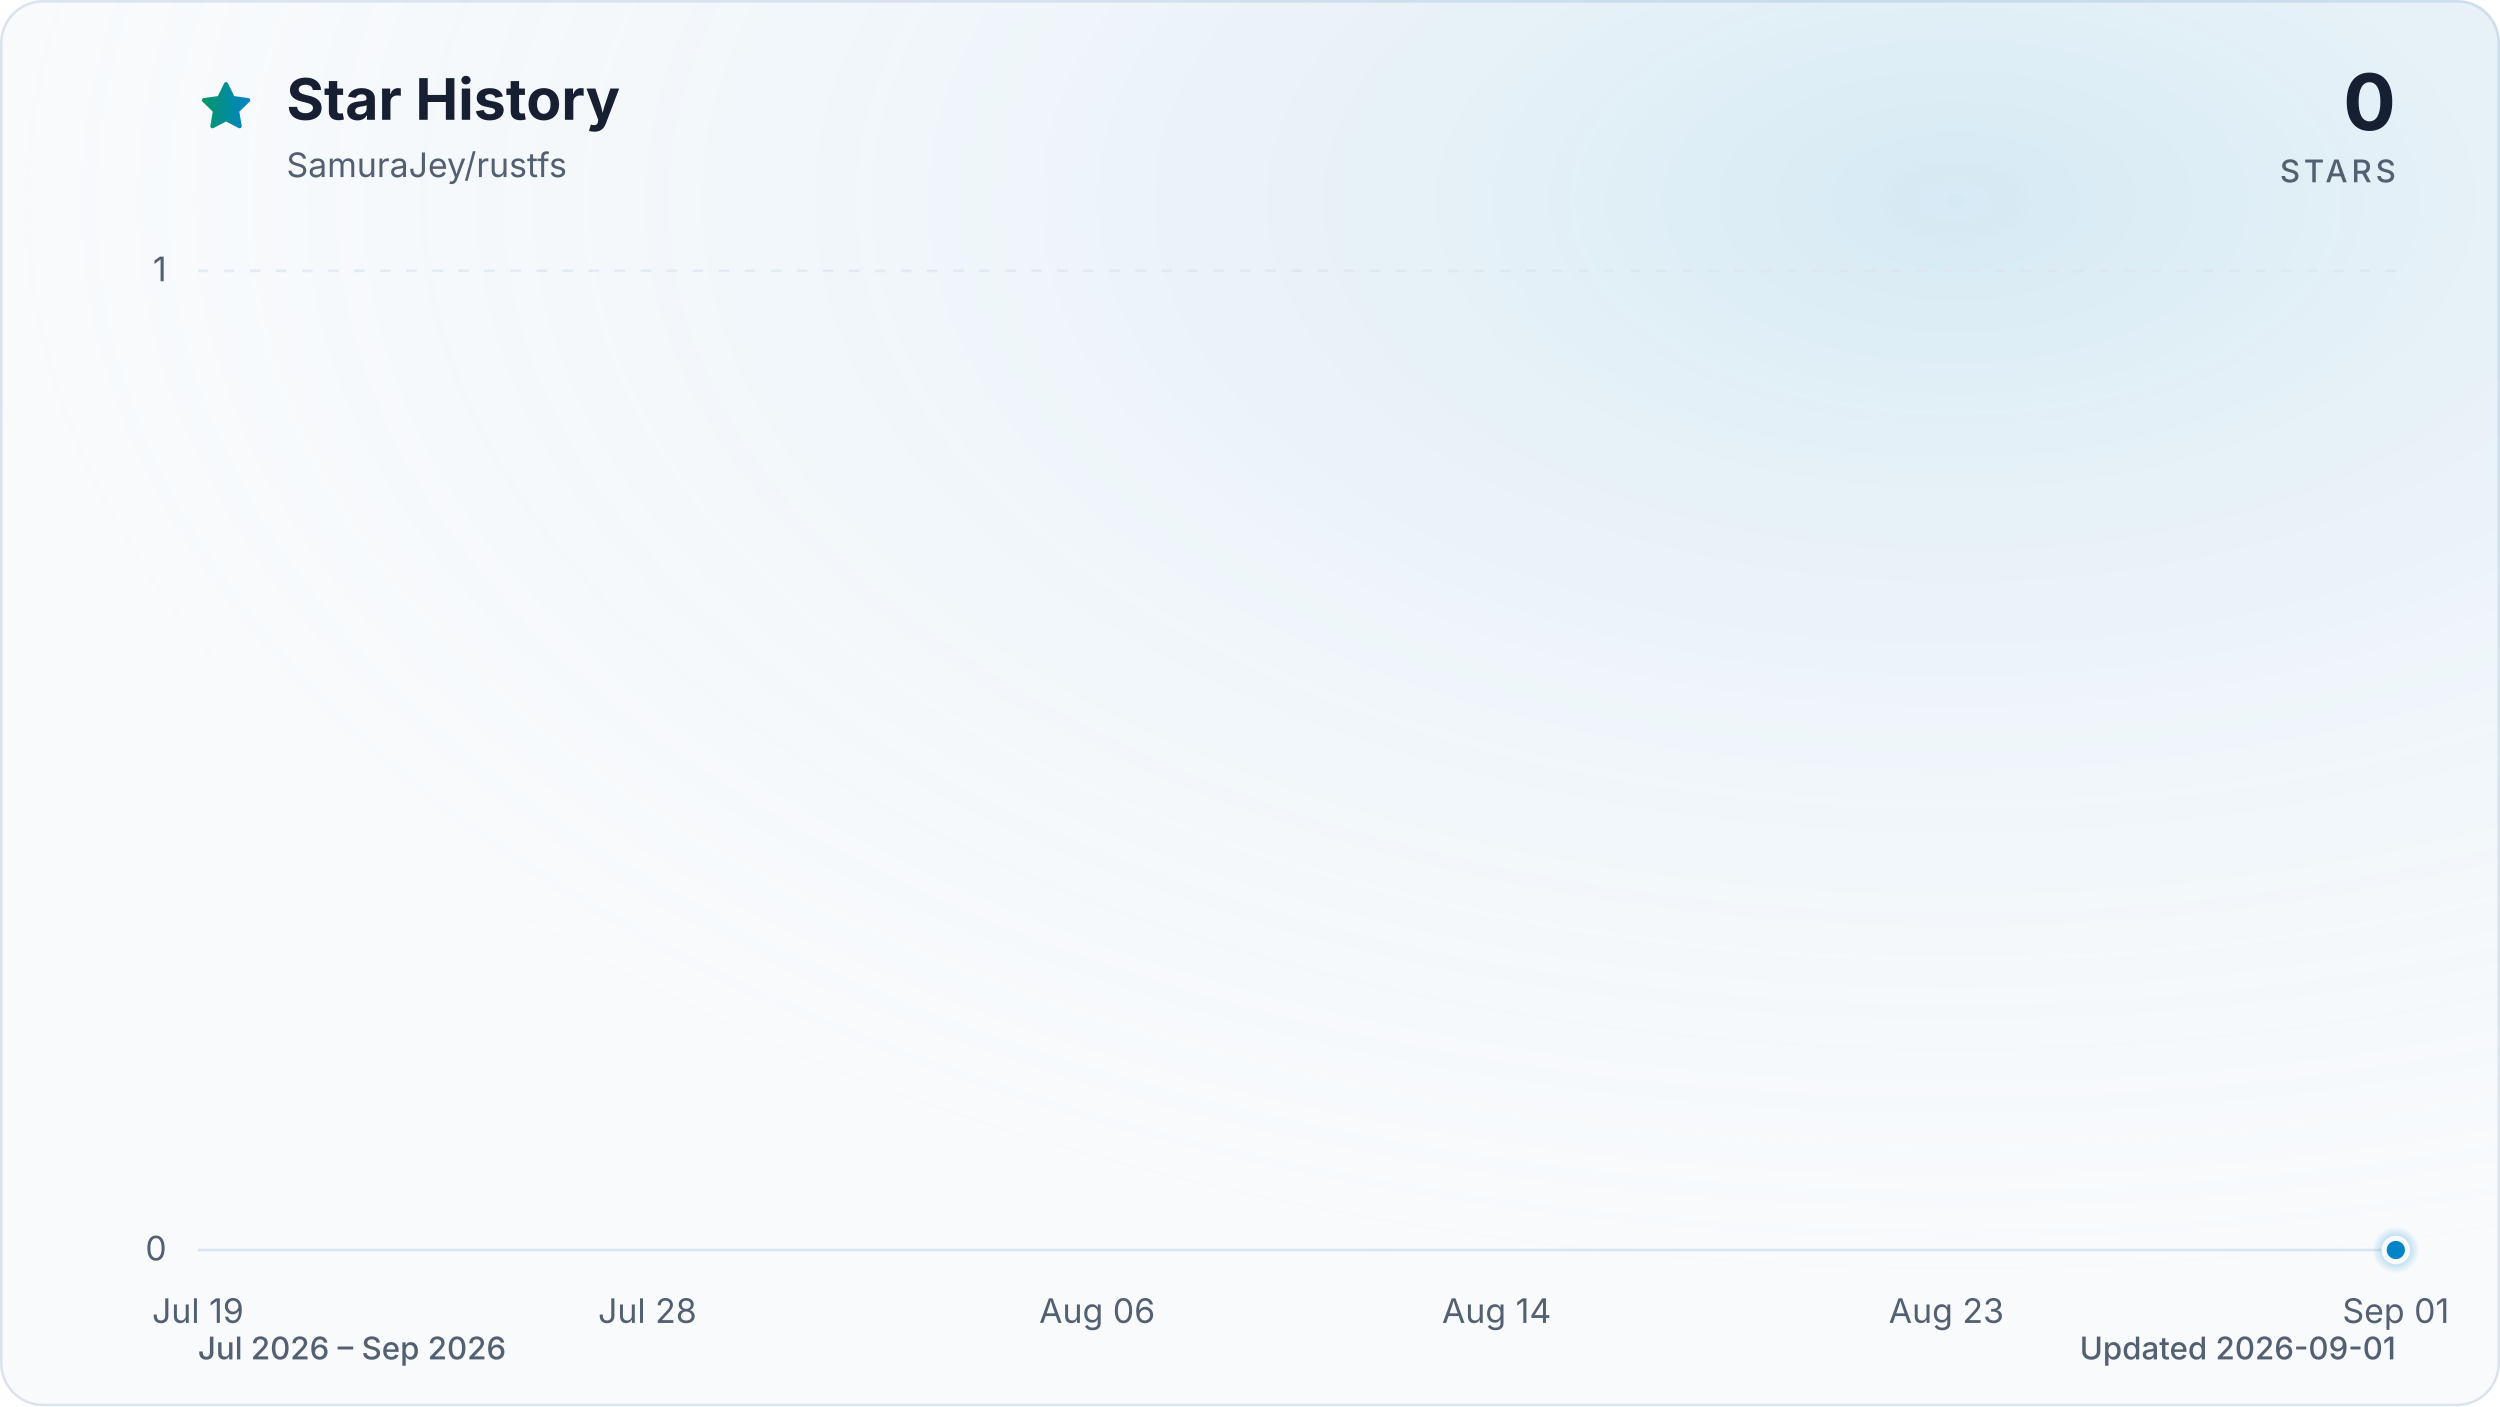
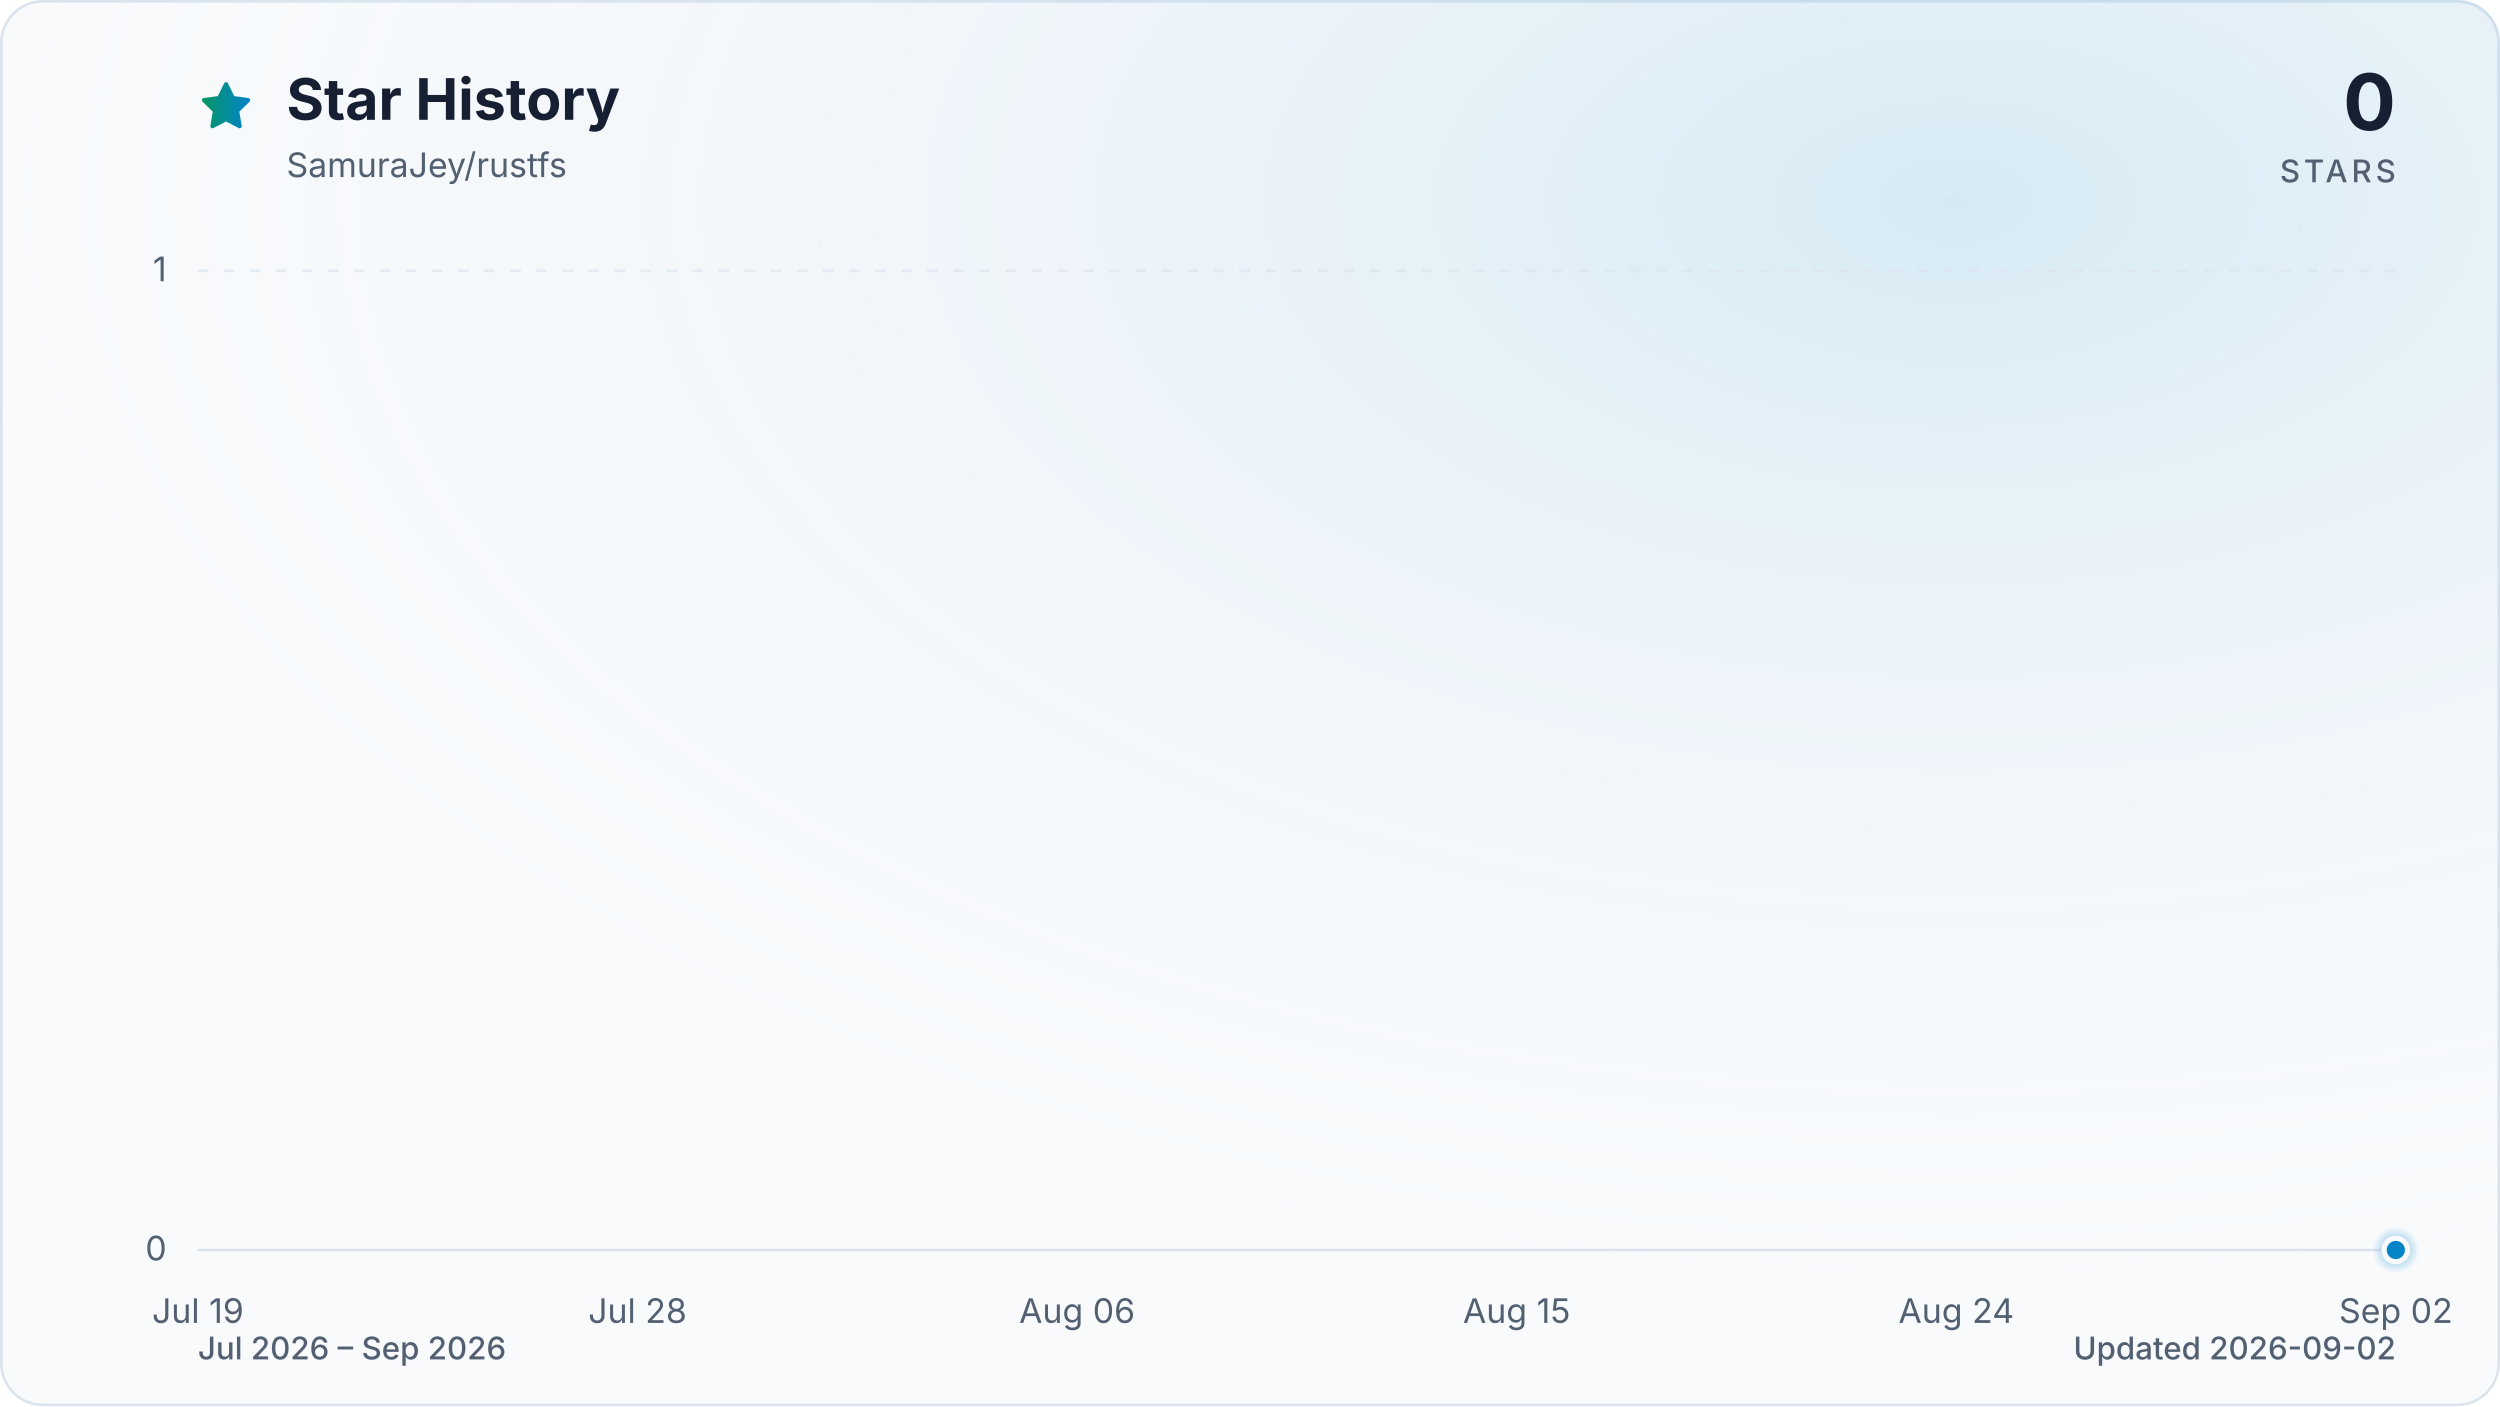
<svg xmlns="http://www.w3.org/2000/svg" viewBox="0 0 960 540" role="img" aria-labelledby="title description" data-style="gradient" data-variant="glow" data-animated="true">
  <defs>
    <linearGradient id="trend" x1="0" y1="0" x2="1" y2="0">
      <stop offset="0%" stop-color="#059669" />
      <stop offset="100%" stop-color="#0284c7" />
    </linearGradient>
    <linearGradient id="area" x1="0" y1="0" x2="0" y2="1">
      <stop offset="0%" stop-color="#059669" stop-opacity="0.30" />
      <stop offset="55%" stop-color="#0284c7" stop-opacity="0.10" />
      <stop offset="100%" stop-color="#0284c7" stop-opacity="0.01" />
    </linearGradient>
    <radialGradient id="marker-halo" cx="50%" cy="50%" r="50%">
      <stop offset="0%" stop-color="#0284c7" stop-opacity="0.55" />
      <stop offset="100%" stop-color="#0284c7" stop-opacity="0" />
    </radialGradient>
    <radialGradient id="surface-glow" cx="78%" cy="14%" r="80%">
      <stop offset="0%" stop-color="#0284c7" stop-opacity="0.14" />
      <stop offset="100%" stop-color="#f8fafc" stop-opacity="0" />
    </radialGradient>
    <filter id="trend-glow" x="-20%" y="-20%" width="140%" height="140%">
      <feGaussianBlur stdDeviation="7" />
    </filter>
  </defs>
  <style>
.trend-enter{transform-box:fill-box;transform-origin:center;animation:trend-enter 520ms cubic-bezier(0.16,1,0.3,1)}
.marker-enter{transform-box:fill-box;transform-origin:center;animation:marker-enter 320ms cubic-bezier(0.16,1,0.3,1) 200ms both}
.marker-pulse{transform-box:fill-box;transform-origin:center;animation:marker-pulse 2.6s ease-out infinite}
@keyframes trend-enter{from{opacity:.35;transform:translateY(10px)}to{opacity:1;transform:translateY(0)}}
@keyframes marker-enter{from{opacity:0;transform:scale(.4)}to{opacity:1;transform:scale(1)}}
@keyframes marker-pulse{0%{opacity:.5;transform:scale(.7)}70%,100%{opacity:0;transform:scale(2.1)}}
@media (prefers-reduced-motion:reduce){.trend-enter,.marker-enter,.marker-pulse{animation:none!important}}
@media (prefers-reduced-motion:reduce){.marker-pulse{opacity:0}}
</style>
  <rect x="0.5" y="0.5" width="959" height="539" fill="#f8fafc" stroke="#dbe4ee" stroke-width="1" rx="16" />
  <rect width="960" height="540" fill="url(#surface-glow)" rx="16" />
  <path d="M12 2.6l2.9 5.9 6.5.9-4.7 4.6 1.1 6.5-5.8-3-5.8 3 1.1-6.5-4.7-4.6 6.5-.9L12 2.6Z" transform="translate(76 30) scale(.9)" fill="url(#trend)" stroke="url(#trend)" stroke-width="1.8" stroke-linejoin="round" aria-hidden="true" />
  <text x="110" y="46" fill="#172033" font-family="ui-sans-serif, system-ui, -apple-system, BlinkMacSystemFont, 'Segoe UI', sans-serif" font-size="22" font-weight="700">Star History</text>
  <text x="110" y="68" fill="#526072" font-family="ui-sans-serif, system-ui, -apple-system, BlinkMacSystemFont, 'Segoe UI', sans-serif" font-size="13">SamuraJey/rustfs</text>
  <text x="920" y="50" fill="#172033" font-family="ui-sans-serif, system-ui, -apple-system, BlinkMacSystemFont, 'Segoe UI', sans-serif" font-size="30" font-weight="700" text-anchor="end">0</text>
  <text x="920" y="70" fill="#526072" font-family="ui-sans-serif, system-ui, -apple-system, BlinkMacSystemFont, 'Segoe UI', sans-serif" font-size="12" font-weight="500" letter-spacing="1.5" text-anchor="end">STARS</text>
  <line x1="76" y1="480.0" x2="920" y2="480.0" stroke="#dbe4ee" stroke-width="1" stroke-dasharray="0" opacity="1" />
  <text x="64" y="484.0" fill="#526072" font-family="ui-sans-serif, system-ui, -apple-system, BlinkMacSystemFont, 'Segoe UI', sans-serif" font-size="13" text-anchor="end">0</text>
  <line x1="76" y1="104.0" x2="920" y2="104.0" stroke="#dbe4ee" stroke-width="1" stroke-dasharray="4 6" opacity="0.7" />
  <text x="64" y="108.0" fill="#526072" font-family="ui-sans-serif, system-ui, -apple-system, BlinkMacSystemFont, 'Segoe UI', sans-serif" font-size="13" text-anchor="end">1</text>
  <text x="76.0" y="508" fill="#526072" font-family="ui-sans-serif, system-ui, -apple-system, BlinkMacSystemFont, 'Segoe UI', sans-serif" font-size="13" text-anchor="middle">Jul 19</text>
-   <text x="248.6" y="508" fill="#526072" font-family="ui-sans-serif, system-ui, -apple-system, BlinkMacSystemFont, 'Segoe UI', sans-serif" font-size="13" text-anchor="middle">Jul 28</text>
-   <text x="421.3" y="508" fill="#526072" font-family="ui-sans-serif, system-ui, -apple-system, BlinkMacSystemFont, 'Segoe UI', sans-serif" font-size="13" text-anchor="middle">Aug 06</text>
-   <text x="574.7" y="508" fill="#526072" font-family="ui-sans-serif, system-ui, -apple-system, BlinkMacSystemFont, 'Segoe UI', sans-serif" font-size="13" text-anchor="middle">Aug 14</text>
-   <text x="747.4" y="508" fill="#526072" font-family="ui-sans-serif, system-ui, -apple-system, BlinkMacSystemFont, 'Segoe UI', sans-serif" font-size="13" text-anchor="middle">Aug 23</text>
-   <text x="920.0" y="508" fill="#526072" font-family="ui-sans-serif, system-ui, -apple-system, BlinkMacSystemFont, 'Segoe UI', sans-serif" font-size="13" text-anchor="middle">Sep 01</text>
+   <text x="244.8" y="508" fill="#526072" font-family="ui-sans-serif, system-ui, -apple-system, BlinkMacSystemFont, 'Segoe UI', sans-serif" font-size="13" text-anchor="middle">Jul 28</text>
+   <text x="413.6" y="508" fill="#526072" font-family="ui-sans-serif, system-ui, -apple-system, BlinkMacSystemFont, 'Segoe UI', sans-serif" font-size="13" text-anchor="middle">Aug 06</text>
+   <text x="582.4" y="508" fill="#526072" font-family="ui-sans-serif, system-ui, -apple-system, BlinkMacSystemFont, 'Segoe UI', sans-serif" font-size="13" text-anchor="middle">Aug 15</text>
+   <text x="751.2" y="508" fill="#526072" font-family="ui-sans-serif, system-ui, -apple-system, BlinkMacSystemFont, 'Segoe UI', sans-serif" font-size="13" text-anchor="middle">Aug 24</text>
+   <text x="920.0" y="508" fill="#526072" font-family="ui-sans-serif, system-ui, -apple-system, BlinkMacSystemFont, 'Segoe UI', sans-serif" font-size="13" text-anchor="middle">Sep 02</text>
  <g class="trend-enter">
-     <path d="M 76.0 480.0 C 82.4 480.0, 88.8 480.0, 95.2 480.0 C 101.6 480.0, 108.0 480.0, 114.4 480.0 C 120.8 480.0, 127.2 480.0, 133.5 480.0 C 139.9 480.0, 146.3 480.0, 152.7 480.0 C 159.1 480.0, 165.5 480.0, 171.9 480.0 C 178.3 480.0, 184.7 480.0, 191.1 480.0 C 197.5 480.0, 203.9 480.0, 210.3 480.0 C 216.7 480.0, 223.1 480.0, 229.5 480.0 C 235.8 480.0, 242.2 480.0, 248.6 480.0 C 255.0 480.0, 261.4 480.0, 267.8 480.0 C 274.2 480.0, 280.6 480.0, 287.0 480.0 C 293.4 480.0, 299.8 480.0, 306.2 480.0 C 312.6 480.0, 319.0 480.0, 325.4 480.0 C 331.8 480.0, 338.2 480.0, 344.5 480.0 C 350.9 480.0, 357.3 480.0, 363.7 480.0 C 370.1 480.0, 376.5 480.0, 382.9 480.0 C 389.3 480.0, 395.7 480.0, 402.1 480.0 C 408.5 480.0, 414.9 480.0, 421.3 480.0 C 427.7 480.0, 434.1 480.0, 440.5 480.0 C 446.8 480.0, 453.2 480.0, 459.6 480.0 C 466.0 480.0, 472.4 480.0, 478.8 480.0 C 485.2 480.0, 491.6 480.0, 498.0 480.0 C 504.4 480.0, 510.8 480.0, 517.2 480.0 C 523.6 480.0, 530.0 480.0, 536.4 480.0 C 542.8 480.0, 549.2 480.0, 555.5 480.0 C 561.9 480.0, 568.3 480.0, 574.7 480.0 C 581.1 480.0, 587.5 480.0, 593.9 480.0 C 600.3 480.0, 606.7 480.0, 613.1 480.0 C 619.5 480.0, 625.9 480.0, 632.3 480.0 C 638.7 480.0, 645.1 480.0, 651.5 480.0 C 657.8 480.0, 664.2 480.0, 670.6 480.0 C 677.0 480.0, 683.4 480.0, 689.8 480.0 C 696.2 480.0, 702.6 480.0, 709.0 480.0 C 715.4 480.0, 721.8 480.0, 728.2 480.0 C 734.6 480.0, 741.0 480.0, 747.4 480.0 C 753.8 480.0, 760.2 480.0, 766.5 480.0 C 772.9 480.0, 779.3 480.0, 785.7 480.0 C 792.1 480.0, 798.5 480.0, 804.9 480.0 C 811.3 480.0, 817.7 480.0, 824.1 480.0 C 830.5 480.0, 836.9 480.0, 843.3 480.0 C 849.7 480.0, 856.1 480.0, 862.5 480.0 C 868.8 480.0, 875.2 480.0, 881.6 480.0 C 888.0 480.0, 894.4 480.0, 900.8 480.0 C 907.2 480.0, 913.6 480.0, 920.0 480.0 L 920.0 480.0 L 76.0 480.0 Z" fill="url(#area)" />
-     <path d="M 76.0 480.0 C 82.4 480.0, 88.8 480.0, 95.2 480.0 C 101.6 480.0, 108.0 480.0, 114.4 480.0 C 120.8 480.0, 127.2 480.0, 133.5 480.0 C 139.9 480.0, 146.3 480.0, 152.7 480.0 C 159.1 480.0, 165.5 480.0, 171.9 480.0 C 178.3 480.0, 184.7 480.0, 191.1 480.0 C 197.5 480.0, 203.9 480.0, 210.3 480.0 C 216.7 480.0, 223.1 480.0, 229.5 480.0 C 235.8 480.0, 242.2 480.0, 248.6 480.0 C 255.0 480.0, 261.4 480.0, 267.8 480.0 C 274.2 480.0, 280.6 480.0, 287.0 480.0 C 293.4 480.0, 299.8 480.0, 306.2 480.0 C 312.6 480.0, 319.0 480.0, 325.4 480.0 C 331.8 480.0, 338.2 480.0, 344.5 480.0 C 350.9 480.0, 357.3 480.0, 363.7 480.0 C 370.1 480.0, 376.5 480.0, 382.9 480.0 C 389.3 480.0, 395.7 480.0, 402.1 480.0 C 408.5 480.0, 414.9 480.0, 421.3 480.0 C 427.7 480.0, 434.1 480.0, 440.5 480.0 C 446.8 480.0, 453.2 480.0, 459.6 480.0 C 466.0 480.0, 472.4 480.0, 478.8 480.0 C 485.2 480.0, 491.6 480.0, 498.0 480.0 C 504.4 480.0, 510.8 480.0, 517.2 480.0 C 523.6 480.0, 530.0 480.0, 536.4 480.0 C 542.8 480.0, 549.2 480.0, 555.5 480.0 C 561.9 480.0, 568.3 480.0, 574.7 480.0 C 581.1 480.0, 587.5 480.0, 593.9 480.0 C 600.3 480.0, 606.7 480.0, 613.1 480.0 C 619.5 480.0, 625.9 480.0, 632.3 480.0 C 638.7 480.0, 645.1 480.0, 651.5 480.0 C 657.8 480.0, 664.2 480.0, 670.6 480.0 C 677.0 480.0, 683.4 480.0, 689.8 480.0 C 696.2 480.0, 702.6 480.0, 709.0 480.0 C 715.4 480.0, 721.8 480.0, 728.2 480.0 C 734.6 480.0, 741.0 480.0, 747.4 480.0 C 753.8 480.0, 760.2 480.0, 766.5 480.0 C 772.9 480.0, 779.3 480.0, 785.7 480.0 C 792.1 480.0, 798.5 480.0, 804.9 480.0 C 811.3 480.0, 817.7 480.0, 824.1 480.0 C 830.5 480.0, 836.9 480.0, 843.3 480.0 C 849.7 480.0, 856.1 480.0, 862.5 480.0 C 868.8 480.0, 875.2 480.0, 881.6 480.0 C 888.0 480.0, 894.4 480.0, 900.8 480.0 C 907.2 480.0, 913.6 480.0, 920.0 480.0" fill="none" stroke="url(#trend)" stroke-width="12" stroke-linecap="round" stroke-linejoin="round" opacity="0.16" filter="url(#trend-glow)" />
-     <path d="M 76.0 480.0 C 82.4 480.0, 88.8 480.0, 95.2 480.0 C 101.6 480.0, 108.0 480.0, 114.4 480.0 C 120.8 480.0, 127.2 480.0, 133.5 480.0 C 139.9 480.0, 146.3 480.0, 152.7 480.0 C 159.1 480.0, 165.5 480.0, 171.9 480.0 C 178.3 480.0, 184.7 480.0, 191.1 480.0 C 197.5 480.0, 203.9 480.0, 210.3 480.0 C 216.7 480.0, 223.1 480.0, 229.5 480.0 C 235.8 480.0, 242.2 480.0, 248.6 480.0 C 255.0 480.0, 261.4 480.0, 267.8 480.0 C 274.2 480.0, 280.6 480.0, 287.0 480.0 C 293.4 480.0, 299.8 480.0, 306.2 480.0 C 312.6 480.0, 319.0 480.0, 325.4 480.0 C 331.8 480.0, 338.2 480.0, 344.5 480.0 C 350.9 480.0, 357.3 480.0, 363.7 480.0 C 370.1 480.0, 376.5 480.0, 382.9 480.0 C 389.3 480.0, 395.7 480.0, 402.1 480.0 C 408.5 480.0, 414.9 480.0, 421.3 480.0 C 427.7 480.0, 434.1 480.0, 440.5 480.0 C 446.8 480.0, 453.2 480.0, 459.6 480.0 C 466.0 480.0, 472.4 480.0, 478.8 480.0 C 485.2 480.0, 491.6 480.0, 498.0 480.0 C 504.4 480.0, 510.8 480.0, 517.2 480.0 C 523.6 480.0, 530.0 480.0, 536.4 480.0 C 542.8 480.0, 549.2 480.0, 555.5 480.0 C 561.9 480.0, 568.3 480.0, 574.7 480.0 C 581.1 480.0, 587.5 480.0, 593.9 480.0 C 600.3 480.0, 606.7 480.0, 613.1 480.0 C 619.5 480.0, 625.9 480.0, 632.3 480.0 C 638.7 480.0, 645.1 480.0, 651.5 480.0 C 657.8 480.0, 664.2 480.0, 670.6 480.0 C 677.0 480.0, 683.4 480.0, 689.8 480.0 C 696.2 480.0, 702.6 480.0, 709.0 480.0 C 715.4 480.0, 721.8 480.0, 728.2 480.0 C 734.6 480.0, 741.0 480.0, 747.4 480.0 C 753.8 480.0, 760.2 480.0, 766.5 480.0 C 772.9 480.0, 779.3 480.0, 785.7 480.0 C 792.1 480.0, 798.5 480.0, 804.9 480.0 C 811.3 480.0, 817.7 480.0, 824.1 480.0 C 830.5 480.0, 836.9 480.0, 843.3 480.0 C 849.7 480.0, 856.1 480.0, 862.5 480.0 C 868.8 480.0, 875.2 480.0, 881.6 480.0 C 888.0 480.0, 894.4 480.0, 900.8 480.0 C 907.2 480.0, 913.6 480.0, 920.0 480.0" fill="none" stroke="url(#trend)" stroke-width="3" stroke-linecap="round" stroke-linejoin="round" />
+     <path d="M 76.0 480.0 C 82.3 480.0, 88.5 480.0, 94.8 480.0 C 101.0 480.0, 107.3 480.0, 113.5 480.0 C 119.8 480.0, 126.0 480.0, 132.3 480.0 C 138.5 480.0, 144.8 480.0, 151.0 480.0 C 157.3 480.0, 163.5 480.0, 169.8 480.0 C 176.0 480.0, 182.3 480.0, 188.5 480.0 C 194.8 480.0, 201.0 480.0, 207.3 480.0 C 213.5 480.0, 219.8 480.0, 226.0 480.0 C 232.3 480.0, 238.5 480.0, 244.8 480.0 C 251.1 480.0, 257.3 480.0, 263.6 480.0 C 269.8 480.0, 276.1 480.0, 282.3 480.0 C 288.6 480.0, 294.8 480.0, 301.1 480.0 C 307.3 480.0, 313.6 480.0, 319.8 480.0 C 326.1 480.0, 332.3 480.0, 338.6 480.0 C 344.8 480.0, 351.1 480.0, 357.3 480.0 C 363.6 480.0, 369.8 480.0, 376.1 480.0 C 382.3 480.0, 388.6 480.0, 394.8 480.0 C 401.1 480.0, 407.3 480.0, 413.6 480.0 C 419.9 480.0, 426.1 480.0, 432.4 480.0 C 438.6 480.0, 444.9 480.0, 451.1 480.0 C 457.4 480.0, 463.6 480.0, 469.9 480.0 C 476.1 480.0, 482.4 480.0, 488.6 480.0 C 494.9 480.0, 501.1 480.0, 507.4 480.0 C 513.6 480.0, 519.9 480.0, 526.1 480.0 C 532.4 480.0, 538.6 480.0, 544.9 480.0 C 551.1 480.0, 557.4 480.0, 563.6 480.0 C 569.9 480.0, 576.1 480.0, 582.4 480.0 C 588.7 480.0, 594.9 480.0, 601.2 480.0 C 607.4 480.0, 613.7 480.0, 619.9 480.0 C 626.2 480.0, 632.4 480.0, 638.7 480.0 C 644.9 480.0, 651.2 480.0, 657.4 480.0 C 663.7 480.0, 669.9 480.0, 676.2 480.0 C 682.4 480.0, 688.7 480.0, 694.9 480.0 C 701.2 480.0, 707.4 480.0, 713.7 480.0 C 719.9 480.0, 726.2 480.0, 732.4 480.0 C 738.7 480.0, 744.9 480.0, 751.2 480.0 C 757.5 480.0, 763.7 480.0, 770.0 480.0 C 776.2 480.0, 782.5 480.0, 788.7 480.0 C 795.0 480.0, 801.2 480.0, 807.5 480.0 C 813.7 480.0, 820.0 480.0, 826.2 480.0 C 832.5 480.0, 838.7 480.0, 845.0 480.0 C 851.2 480.0, 857.5 480.0, 863.7 480.0 C 870.0 480.0, 876.2 480.0, 882.5 480.0 C 888.7 480.0, 895.0 480.0, 901.2 480.0 C 907.5 480.0, 913.7 480.0, 920.0 480.0 L 920.0 480.0 L 76.0 480.0 Z" fill="url(#area)" />
+     <path d="M 76.0 480.0 C 82.3 480.0, 88.5 480.0, 94.8 480.0 C 101.0 480.0, 107.3 480.0, 113.5 480.0 C 119.8 480.0, 126.0 480.0, 132.3 480.0 C 138.5 480.0, 144.8 480.0, 151.0 480.0 C 157.3 480.0, 163.5 480.0, 169.8 480.0 C 176.0 480.0, 182.3 480.0, 188.5 480.0 C 194.8 480.0, 201.0 480.0, 207.3 480.0 C 213.5 480.0, 219.8 480.0, 226.0 480.0 C 232.3 480.0, 238.5 480.0, 244.8 480.0 C 251.1 480.0, 257.3 480.0, 263.6 480.0 C 269.8 480.0, 276.1 480.0, 282.3 480.0 C 288.6 480.0, 294.8 480.0, 301.1 480.0 C 307.3 480.0, 313.6 480.0, 319.8 480.0 C 326.1 480.0, 332.3 480.0, 338.6 480.0 C 344.8 480.0, 351.1 480.0, 357.3 480.0 C 363.6 480.0, 369.8 480.0, 376.1 480.0 C 382.3 480.0, 388.6 480.0, 394.8 480.0 C 401.1 480.0, 407.3 480.0, 413.6 480.0 C 419.9 480.0, 426.1 480.0, 432.4 480.0 C 438.6 480.0, 444.9 480.0, 451.1 480.0 C 457.4 480.0, 463.6 480.0, 469.9 480.0 C 476.1 480.0, 482.4 480.0, 488.6 480.0 C 494.9 480.0, 501.1 480.0, 507.4 480.0 C 513.6 480.0, 519.9 480.0, 526.1 480.0 C 532.4 480.0, 538.6 480.0, 544.9 480.0 C 551.1 480.0, 557.4 480.0, 563.6 480.0 C 569.9 480.0, 576.1 480.0, 582.4 480.0 C 588.7 480.0, 594.9 480.0, 601.2 480.0 C 607.4 480.0, 613.7 480.0, 619.9 480.0 C 626.2 480.0, 632.4 480.0, 638.7 480.0 C 644.9 480.0, 651.2 480.0, 657.4 480.0 C 663.7 480.0, 669.9 480.0, 676.2 480.0 C 682.4 480.0, 688.7 480.0, 694.9 480.0 C 701.2 480.0, 707.4 480.0, 713.7 480.0 C 719.9 480.0, 726.2 480.0, 732.4 480.0 C 738.7 480.0, 744.9 480.0, 751.2 480.0 C 757.5 480.0, 763.7 480.0, 770.0 480.0 C 776.2 480.0, 782.5 480.0, 788.7 480.0 C 795.0 480.0, 801.2 480.0, 807.5 480.0 C 813.7 480.0, 820.0 480.0, 826.2 480.0 C 832.5 480.0, 838.7 480.0, 845.0 480.0 C 851.2 480.0, 857.5 480.0, 863.7 480.0 C 870.0 480.0, 876.2 480.0, 882.5 480.0 C 888.7 480.0, 895.0 480.0, 901.2 480.0 C 907.5 480.0, 913.7 480.0, 920.0 480.0" fill="none" stroke="url(#trend)" stroke-width="12" stroke-linecap="round" stroke-linejoin="round" opacity="0.16" filter="url(#trend-glow)" />
+     <path d="M 76.0 480.0 C 82.3 480.0, 88.5 480.0, 94.8 480.0 C 101.0 480.0, 107.3 480.0, 113.5 480.0 C 119.8 480.0, 126.0 480.0, 132.3 480.0 C 138.5 480.0, 144.8 480.0, 151.0 480.0 C 157.3 480.0, 163.5 480.0, 169.8 480.0 C 176.0 480.0, 182.3 480.0, 188.5 480.0 C 194.8 480.0, 201.0 480.0, 207.3 480.0 C 213.5 480.0, 219.8 480.0, 226.0 480.0 C 232.3 480.0, 238.5 480.0, 244.8 480.0 C 251.1 480.0, 257.3 480.0, 263.6 480.0 C 269.8 480.0, 276.1 480.0, 282.3 480.0 C 288.6 480.0, 294.8 480.0, 301.1 480.0 C 307.3 480.0, 313.6 480.0, 319.8 480.0 C 326.1 480.0, 332.3 480.0, 338.6 480.0 C 344.8 480.0, 351.1 480.0, 357.3 480.0 C 363.6 480.0, 369.8 480.0, 376.1 480.0 C 382.3 480.0, 388.6 480.0, 394.8 480.0 C 401.1 480.0, 407.3 480.0, 413.6 480.0 C 419.9 480.0, 426.1 480.0, 432.4 480.0 C 438.6 480.0, 444.9 480.0, 451.1 480.0 C 457.4 480.0, 463.6 480.0, 469.9 480.0 C 476.1 480.0, 482.4 480.0, 488.6 480.0 C 494.9 480.0, 501.1 480.0, 507.4 480.0 C 513.6 480.0, 519.9 480.0, 526.1 480.0 C 532.4 480.0, 538.6 480.0, 544.9 480.0 C 551.1 480.0, 557.4 480.0, 563.6 480.0 C 569.9 480.0, 576.1 480.0, 582.4 480.0 C 588.7 480.0, 594.9 480.0, 601.2 480.0 C 607.4 480.0, 613.7 480.0, 619.9 480.0 C 626.2 480.0, 632.4 480.0, 638.7 480.0 C 644.9 480.0, 651.2 480.0, 657.4 480.0 C 663.7 480.0, 669.9 480.0, 676.2 480.0 C 682.4 480.0, 688.7 480.0, 694.9 480.0 C 701.2 480.0, 707.4 480.0, 713.7 480.0 C 719.9 480.0, 726.2 480.0, 732.4 480.0 C 738.7 480.0, 744.9 480.0, 751.2 480.0 C 757.5 480.0, 763.7 480.0, 770.0 480.0 C 776.2 480.0, 782.5 480.0, 788.7 480.0 C 795.0 480.0, 801.2 480.0, 807.5 480.0 C 813.7 480.0, 820.0 480.0, 826.2 480.0 C 832.5 480.0, 838.7 480.0, 845.0 480.0 C 851.2 480.0, 857.5 480.0, 863.7 480.0 C 870.0 480.0, 876.2 480.0, 882.5 480.0 C 888.7 480.0, 895.0 480.0, 901.2 480.0 C 907.5 480.0, 913.7 480.0, 920.0 480.0" fill="none" stroke="url(#trend)" stroke-width="3" stroke-linecap="round" stroke-linejoin="round" />
  </g>
  <g class="marker-enter">
    <circle class="marker-pulse" cx="920.0" cy="480.0" r="9" fill="url(#marker-halo)" />
    <circle cx="920.0" cy="480.0" r="4.5" fill="#0284c7" stroke="#f8fafc" stroke-width="2" />
  </g>
  <text x="76" y="522" fill="#526072" font-family="ui-sans-serif, system-ui, -apple-system, BlinkMacSystemFont, 'Segoe UI', sans-serif" font-size="12" font-weight="500">Jul 2026 – Sep 2026</text>
-   <text x="920" y="522" fill="#526072" font-family="ui-sans-serif, system-ui, -apple-system, BlinkMacSystemFont, 'Segoe UI', sans-serif" font-size="12" font-weight="500" text-anchor="end">Updated 2026-09-01</text>
+   <text x="920" y="522" fill="#526072" font-family="ui-sans-serif, system-ui, -apple-system, BlinkMacSystemFont, 'Segoe UI', sans-serif" font-size="12" font-weight="500" text-anchor="end">Updated 2026-09-02</text>
</svg>
